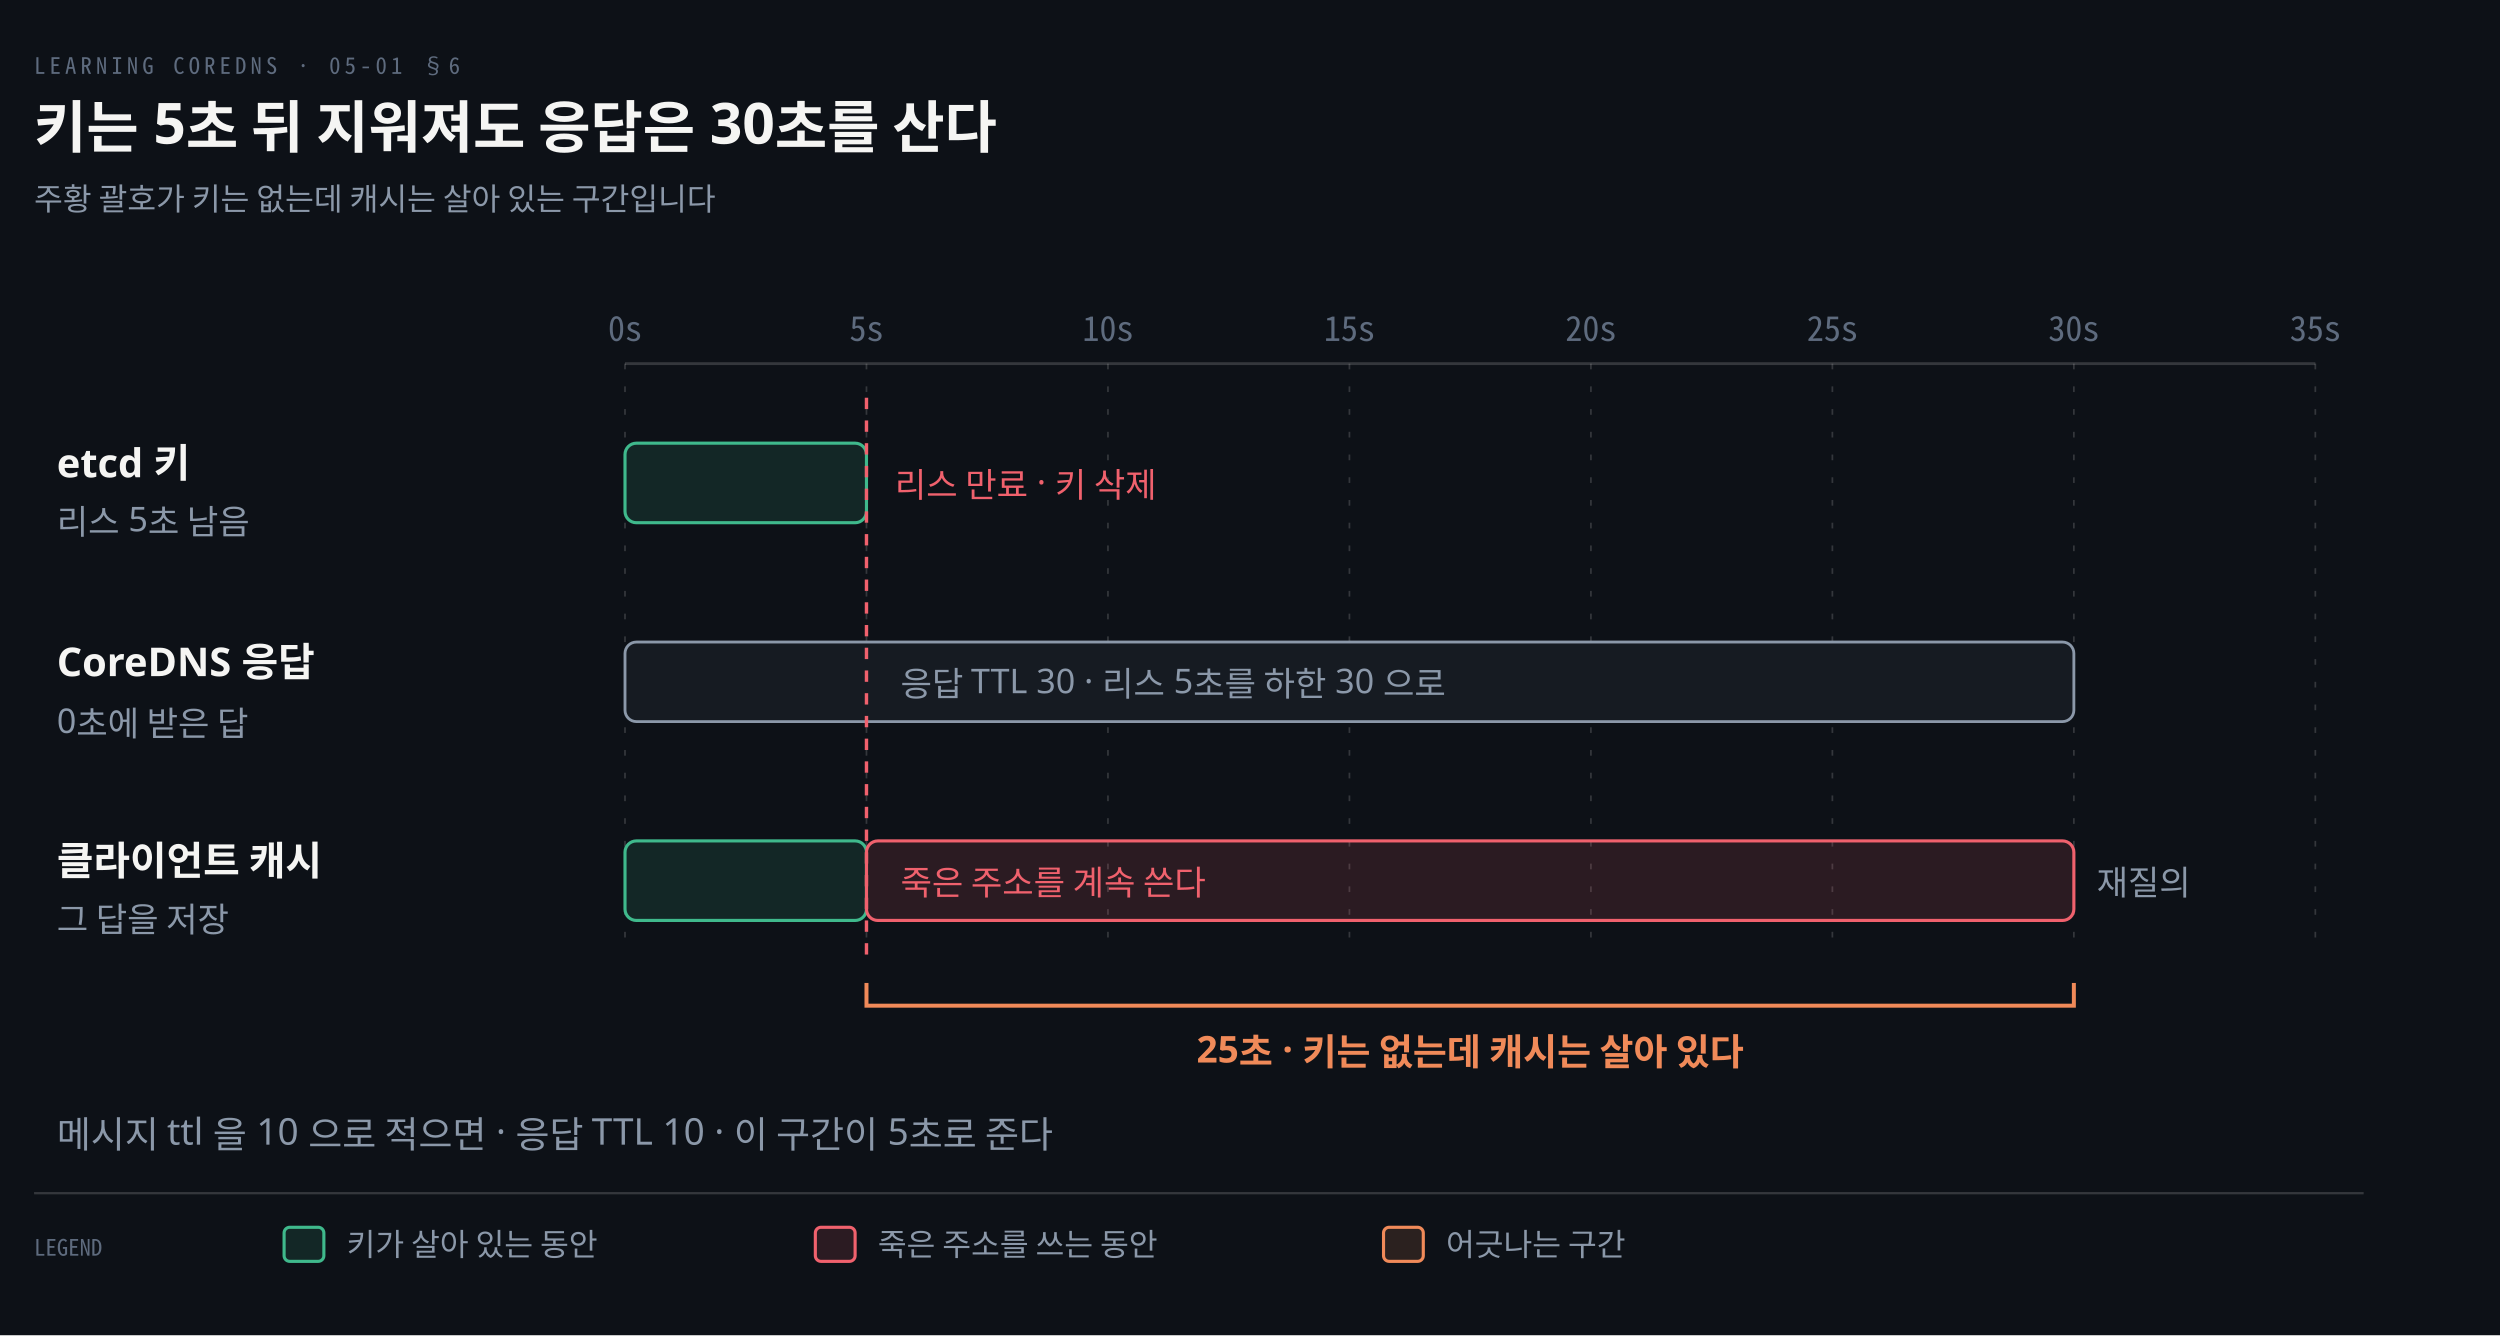
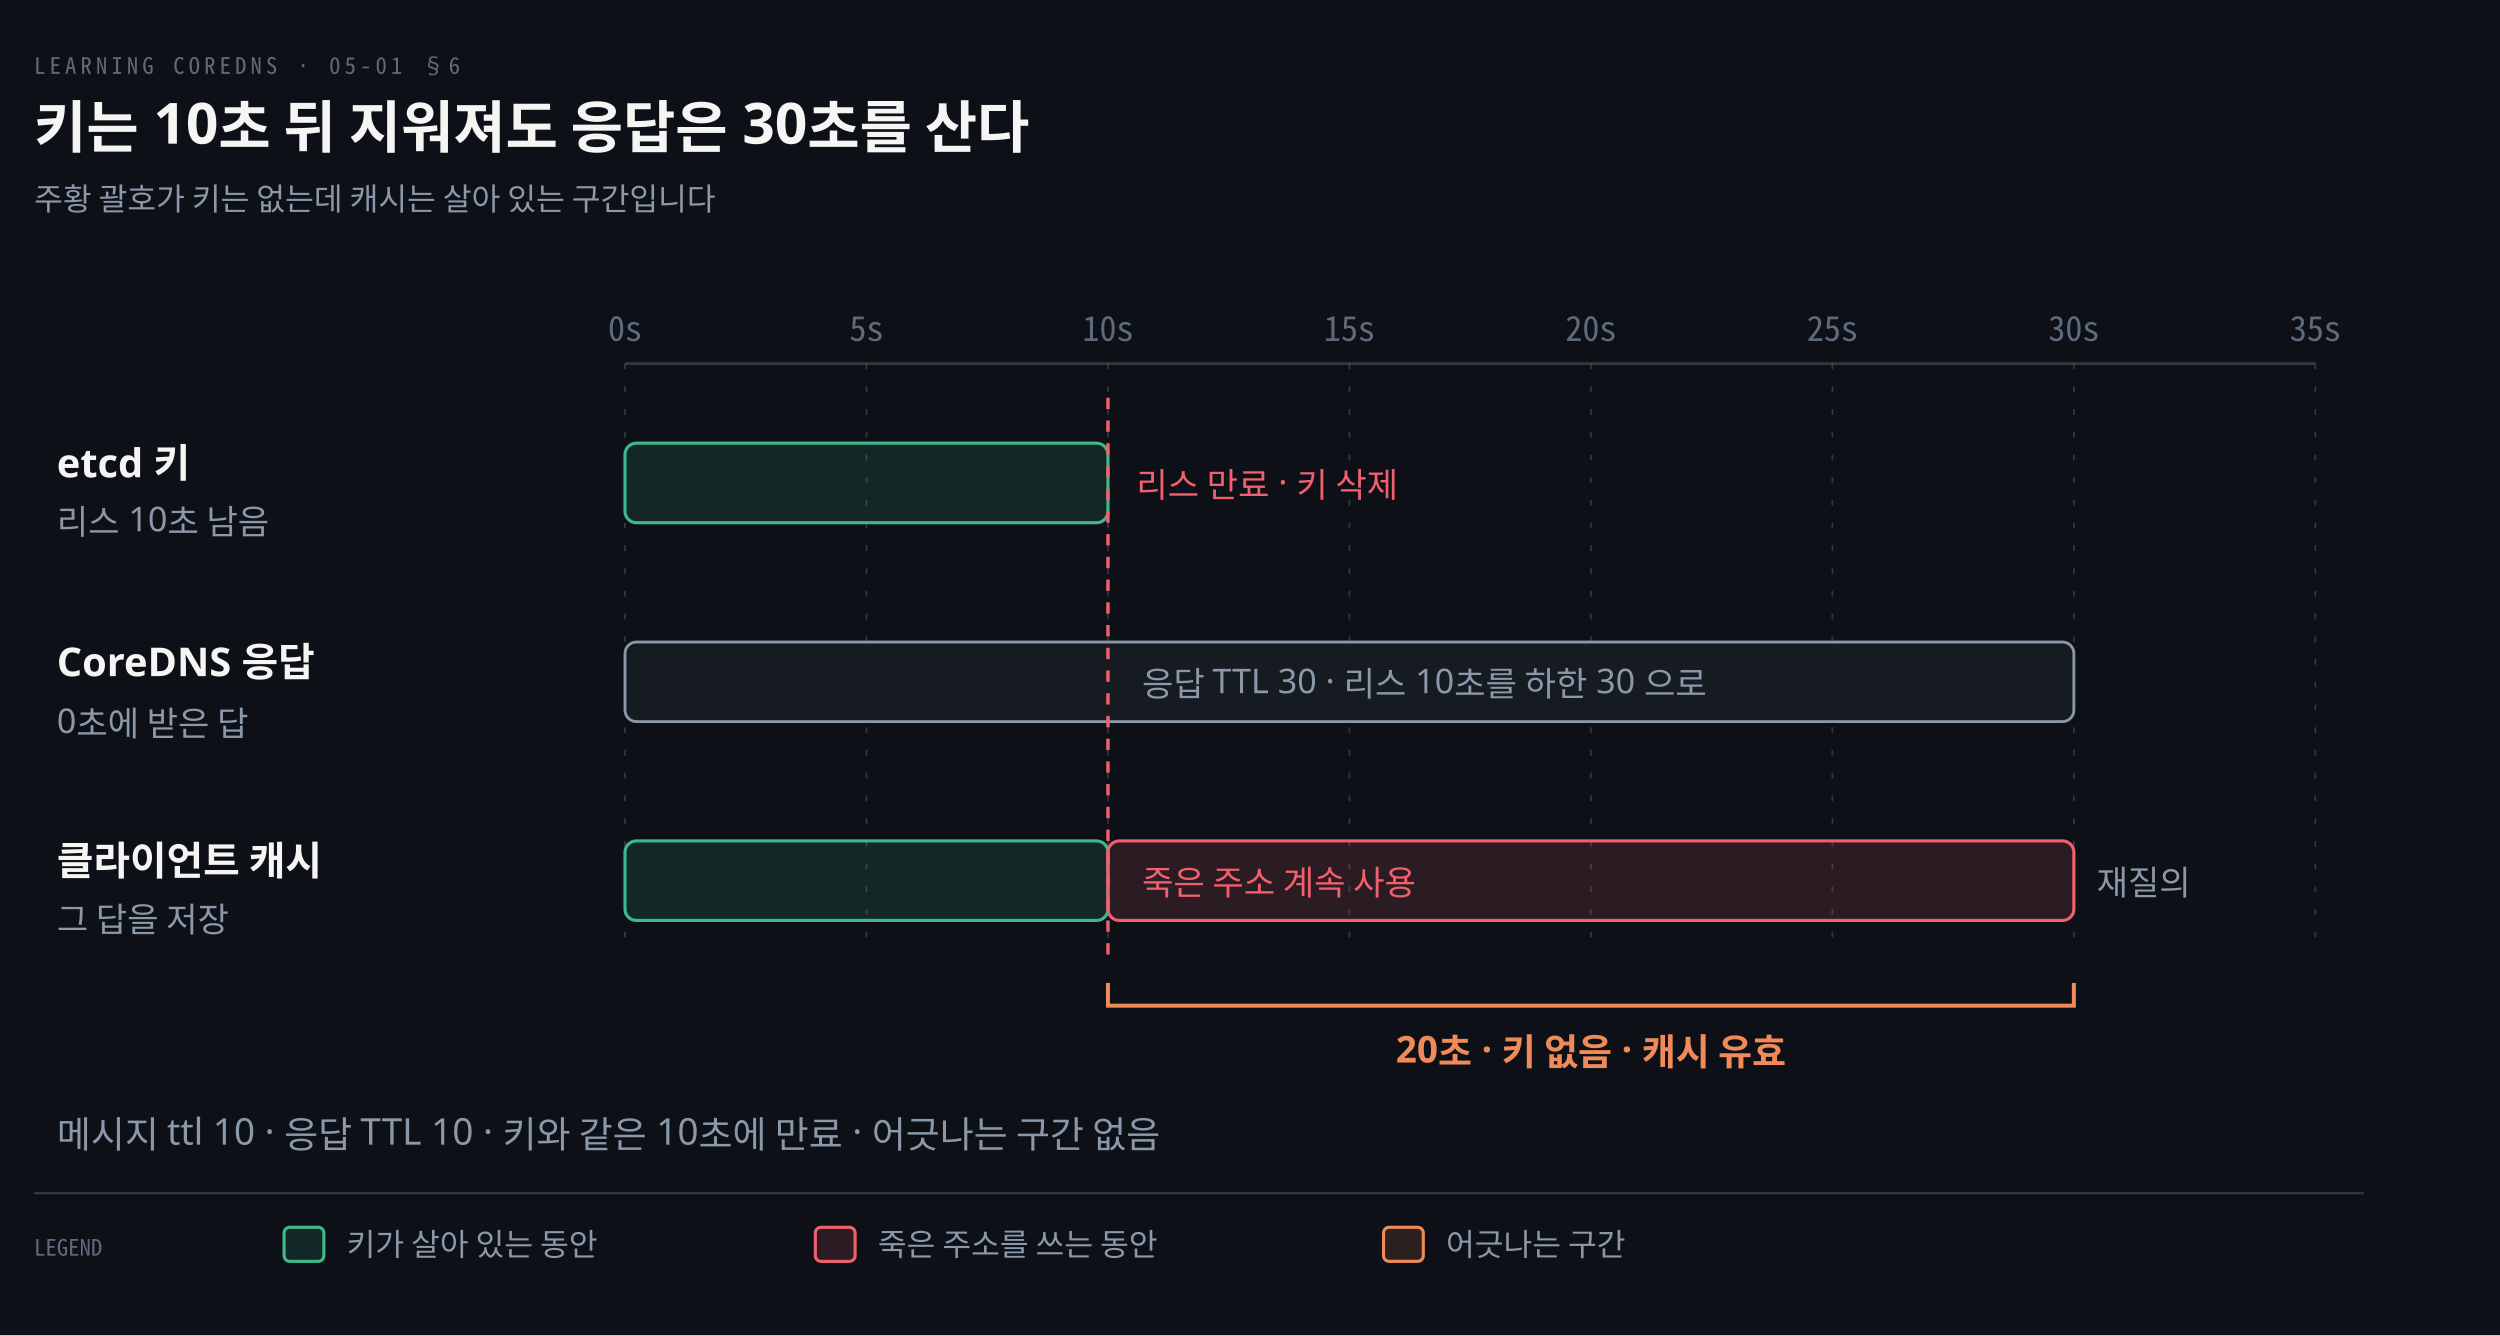
<svg xmlns="http://www.w3.org/2000/svg" viewBox="0 0 880 470" width="100%" role="img" aria-labelledby="dt dd">
  <defs>
    <marker id="ar" viewBox="0 0 8 8" refX="7" refY="4" markerWidth="6.5" markerHeight="6.5" orient="auto">
      <path d="M0 0 L8 4 L0 8 z" fill="#8B98A9" />
    </marker>
    <marker id="ok" viewBox="0 0 8 8" refX="7" refY="4" markerWidth="6.5" markerHeight="6.5" orient="auto">
      <path d="M0 0 L8 4 L0 8 z" fill="#3FB98C" />
    </marker>
    <marker id="warn" viewBox="0 0 8 8" refX="7" refY="4" markerWidth="6.5" markerHeight="6.5" orient="auto">
      <path d="M0 0 L8 4 L0 8 z" fill="#E3B341" />
    </marker>
    <marker id="bad" viewBox="0 0 8 8" refX="7" refY="4" markerWidth="6.5" markerHeight="6.5" orient="auto">
      <path d="M0 0 L8 4 L0 8 z" fill="#F0616D" />
    </marker>
    <marker id="info" viewBox="0 0 8 8" refX="7" refY="4" markerWidth="6.5" markerHeight="6.5" orient="auto">
      <path d="M0 0 L8 4 L0 8 z" fill="#6A95D8" />
    </marker>
    <marker id="acc" viewBox="0 0 8 8" refX="7" refY="4" markerWidth="6.5" markerHeight="6.5" orient="auto">
      <path d="M0 0 L8 4 L0 8 z" fill="#F08A59" />
    </marker>
    <marker id="soft" viewBox="0 0 8 8" refX="7" refY="4" markerWidth="6.5" markerHeight="6.5" orient="auto">
      <path d="M0 0 L8 4 L0 8 z" fill="#5E6B7E" />
    </marker>
  </defs>
  <rect width="880" height="470" fill="#0D1117" />
  <text x="12" y="26" font-family="'Geist Mono','Noto Sans Mono CJK KR',monospace" font-size="8" letter-spacing="0.18em" fill="#5E6B7E">LEARNING COREDNS · 05-01 §6</text>
-   <text x="12" y="52" font-family="'Geist','Apple SD Gothic Neo','Noto Sans KR','Malgun Gothic',sans-serif" font-size="20" font-weight="600" fill="#F5F5F3">키는 5초 뒤 지워져도 응답은 30초를 산다</text>
+   <text x="12" y="52" font-family="'Geist','Apple SD Gothic Neo','Noto Sans KR','Malgun Gothic',sans-serif" font-size="20" font-weight="600" fill="#F5F5F3">키는 10초 뒤 지워져도 응답은 30초를 산다</text>
  <text x="12" y="74" font-family="'Geist','Apple SD Gothic Neo','Noto Sans KR','Malgun Gothic',sans-serif" font-size="11" fill="#8B98A9">주황 괄호가 키는 없는데 캐시는 살아 있는 구간입니다</text>
  <text x="220" y="120" text-anchor="middle" font-family="'Geist Mono','Noto Sans Mono CJK KR',monospace" font-size="12" font-weight="400" fill="#5E6B7E">0s</text>
  <line x1="220" y1="128" x2="220" y2="336" stroke="rgba(191,192,192,0.22)" stroke-width="0.6" stroke-dasharray="2 6" />
  <text x="305" y="120" text-anchor="middle" font-family="'Geist Mono','Noto Sans Mono CJK KR',monospace" font-size="12" font-weight="400" fill="#5E6B7E">5s</text>
  <line x1="305" y1="128" x2="305" y2="336" stroke="rgba(191,192,192,0.22)" stroke-width="0.6" stroke-dasharray="2 6" />
  <text x="390" y="120" text-anchor="middle" font-family="'Geist Mono','Noto Sans Mono CJK KR',monospace" font-size="12" font-weight="400" fill="#5E6B7E">10s</text>
  <line x1="390" y1="128" x2="390" y2="336" stroke="rgba(191,192,192,0.22)" stroke-width="0.6" stroke-dasharray="2 6" />
  <text x="475" y="120" text-anchor="middle" font-family="'Geist Mono','Noto Sans Mono CJK KR',monospace" font-size="12" font-weight="400" fill="#5E6B7E">15s</text>
  <line x1="475" y1="128" x2="475" y2="336" stroke="rgba(191,192,192,0.22)" stroke-width="0.6" stroke-dasharray="2 6" />
  <text x="560" y="120" text-anchor="middle" font-family="'Geist Mono','Noto Sans Mono CJK KR',monospace" font-size="12" font-weight="400" fill="#5E6B7E">20s</text>
  <line x1="560" y1="128" x2="560" y2="336" stroke="rgba(191,192,192,0.22)" stroke-width="0.6" stroke-dasharray="2 6" />
  <text x="645" y="120" text-anchor="middle" font-family="'Geist Mono','Noto Sans Mono CJK KR',monospace" font-size="12" font-weight="400" fill="#5E6B7E">25s</text>
  <line x1="645" y1="128" x2="645" y2="336" stroke="rgba(191,192,192,0.22)" stroke-width="0.6" stroke-dasharray="2 6" />
  <text x="730" y="120" text-anchor="middle" font-family="'Geist Mono','Noto Sans Mono CJK KR',monospace" font-size="12" font-weight="400" fill="#5E6B7E">30s</text>
  <line x1="730" y1="128" x2="730" y2="336" stroke="rgba(191,192,192,0.22)" stroke-width="0.6" stroke-dasharray="2 6" />
  <text x="815" y="120" text-anchor="middle" font-family="'Geist Mono','Noto Sans Mono CJK KR',monospace" font-size="12" font-weight="400" fill="#5E6B7E">35s</text>
  <line x1="815" y1="128" x2="815" y2="336" stroke="rgba(191,192,192,0.22)" stroke-width="0.6" stroke-dasharray="2 6" />
  <line x1="220" y1="128" x2="815" y2="128" stroke="rgba(191,192,192,0.22)" stroke-width="1.0" />
  <text x="20" y="168" text-anchor="start" font-family="'Geist','Apple SD Gothic Neo','Noto Sans KR','Malgun Gothic',sans-serif" font-size="14" font-weight="600" fill="#F5F5F3">etcd 키</text>
-   <text x="20" y="188" text-anchor="start" font-family="'Geist','Apple SD Gothic Neo','Noto Sans KR','Malgun Gothic',sans-serif" font-size="12" font-weight="400" fill="#8B98A9">리스 5초 남음</text>
+   <text x="20" y="188" text-anchor="start" font-family="'Geist','Apple SD Gothic Neo','Noto Sans KR','Malgun Gothic',sans-serif" font-size="12" font-weight="400" fill="#8B98A9">리스 10초 남음</text>
  <text x="20" y="238" text-anchor="start" font-family="'Geist','Apple SD Gothic Neo','Noto Sans KR','Malgun Gothic',sans-serif" font-size="14" font-weight="600" fill="#F5F5F3">CoreDNS 응답</text>
  <text x="20" y="258" text-anchor="start" font-family="'Geist','Apple SD Gothic Neo','Noto Sans KR','Malgun Gothic',sans-serif" font-size="12" font-weight="400" fill="#8B98A9">0초에 받은 답</text>
  <text x="20" y="308" text-anchor="start" font-family="'Geist','Apple SD Gothic Neo','Noto Sans KR','Malgun Gothic',sans-serif" font-size="14" font-weight="600" fill="#F5F5F3">클라이언트 캐시</text>
  <text x="20" y="328" text-anchor="start" font-family="'Geist','Apple SD Gothic Neo','Noto Sans KR','Malgun Gothic',sans-serif" font-size="12" font-weight="400" fill="#8B98A9">그 답을 저장</text>
-   <rect x="220" y="156" width="85" height="28" rx="4" fill="#3FB98C22" stroke="#3FB98C" stroke-width="1.1" />
-   <text x="315" y="175" text-anchor="start" font-family="'Geist','Apple SD Gothic Neo','Noto Sans KR','Malgun Gothic',sans-serif" font-size="12" font-weight="400" fill="#F0616D">리스 만료 · 키 삭제</text>
+   <rect x="220" y="156" width="170" height="28" rx="4" fill="#3FB98C22" stroke="#3FB98C" stroke-width="1.1" />
+   <text x="400" y="175" text-anchor="start" font-family="'Geist','Apple SD Gothic Neo','Noto Sans KR','Malgun Gothic',sans-serif" font-size="12" font-weight="400" fill="#F0616D">리스 만료 · 키 삭제</text>
  <rect x="220" y="226" width="510" height="28" rx="4" fill="#161B22" stroke="#8B98A9" stroke-width="1.0" />
-   <text x="317" y="245" text-anchor="start" font-family="'Geist','Apple SD Gothic Neo','Noto Sans KR','Malgun Gothic',sans-serif" font-size="12" font-weight="400" fill="#8B98A9">응답 TTL 30 · 리스 5초를 하한 30 으로</text>
-   <rect x="220" y="296" width="85" height="28" rx="4" fill="#3FB98C22" stroke="#3FB98C" stroke-width="1.1" />
-   <rect x="305" y="296" width="425" height="28" rx="4" fill="#F0616D22" stroke="#F0616D" stroke-width="1.1" />
-   <text x="317" y="315" text-anchor="start" font-family="'Geist','Apple SD Gothic Neo','Noto Sans KR','Malgun Gothic',sans-serif" font-size="12" font-weight="400" fill="#F0616D">죽은 주소를 계속 쓴다</text>
+   <text x="402" y="245" text-anchor="start" font-family="'Geist','Apple SD Gothic Neo','Noto Sans KR','Malgun Gothic',sans-serif" font-size="12" font-weight="400" fill="#8B98A9">응답 TTL 30 · 리스 10초를 하한 30 으로</text>
+   <rect x="220" y="296" width="170" height="28" rx="4" fill="#3FB98C22" stroke="#3FB98C" stroke-width="1.1" />
+   <rect x="390" y="296" width="340" height="28" rx="4" fill="#F0616D22" stroke="#F0616D" stroke-width="1.1" />
+   <text x="402" y="315" text-anchor="start" font-family="'Geist','Apple SD Gothic Neo','Noto Sans KR','Malgun Gothic',sans-serif" font-size="12" font-weight="400" fill="#F0616D">죽은 주소 계속 사용</text>
  <text x="738" y="315" text-anchor="start" font-family="'Geist','Apple SD Gothic Neo','Noto Sans KR','Malgun Gothic',sans-serif" font-size="12" font-weight="400" fill="#8B98A9">재질의</text>
-   <line x1="305" y1="140" x2="305" y2="336" stroke="#F0616D" stroke-width="1.2" stroke-dasharray="4 4" />
-   <path d="M 305 346 L 305 354 L 730 354 L 730 346" fill="none" stroke="#F08A59" stroke-width="1.4" />
-   <text x="517.5" y="374" text-anchor="middle" font-family="'Geist','Apple SD Gothic Neo','Noto Sans KR','Malgun Gothic',sans-serif" font-size="13" font-weight="600" fill="#F08A59">25초 · 키는 없는데 캐시는 살아 있다</text>
-   <text x="20" y="404" text-anchor="start" font-family="'Geist','Apple SD Gothic Neo','Noto Sans KR','Malgun Gothic',sans-serif" font-size="13" font-weight="400" fill="#8B98A9">메시지 ttl 을 10 으로 적으면 · 응답 TTL 10 · 이 구간이 5초로 준다</text>
+   <line x1="390" y1="140" x2="390" y2="336" stroke="#F0616D" stroke-width="1.2" stroke-dasharray="4 4" />
+   <path d="M 390 346 L 390 354 L 730 354 L 730 346" fill="none" stroke="#F08A59" stroke-width="1.4" />
+   <text x="560.0" y="374" text-anchor="middle" font-family="'Geist','Apple SD Gothic Neo','Noto Sans KR','Malgun Gothic',sans-serif" font-size="13" font-weight="600" fill="#F08A59">20초 · 키 없음 · 캐시 유효</text>
+   <text x="20" y="404" text-anchor="start" font-family="'Geist','Apple SD Gothic Neo','Noto Sans KR','Malgun Gothic',sans-serif" font-size="13" font-weight="400" fill="#8B98A9">메시지 ttl 10 · 응답 TTL 10 · 키와 같은 10초에 만료 · 어긋나는 구간 없음</text>
  <line x1="12" y1="420" x2="832" y2="420" stroke="rgba(191,192,192,0.22)" stroke-width="0.8" />
  <text x="12" y="442" text-anchor="start" font-family="'Geist Mono','Noto Sans Mono CJK KR',monospace" font-size="8" font-weight="400" fill="#5E6B7E">LEGEND</text>
  <rect x="100" y="432" width="14" height="12" rx="2" fill="#3FB98C22" stroke="#3FB98C" stroke-width="1.1" />
  <text x="122" y="442" text-anchor="start" font-family="'Geist','Apple SD Gothic Neo','Noto Sans KR','Malgun Gothic',sans-serif" font-size="11" font-weight="400" fill="#8B98A9">키가 살아 있는 동안</text>
  <rect x="287" y="432" width="14" height="12" rx="2" fill="#F0616D22" stroke="#F0616D" stroke-width="1.1" />
  <text x="309" y="442" text-anchor="start" font-family="'Geist','Apple SD Gothic Neo','Noto Sans KR','Malgun Gothic',sans-serif" font-size="11" font-weight="400" fill="#8B98A9">죽은 주소를 쓰는 동안</text>
  <rect x="487" y="432" width="14" height="12" rx="2" fill="#F08A5922" stroke="#F08A59" stroke-width="1.1" />
  <text x="509" y="442" text-anchor="start" font-family="'Geist','Apple SD Gothic Neo','Noto Sans KR','Malgun Gothic',sans-serif" font-size="11" font-weight="400" fill="#8B98A9">어긋나는 구간</text>
</svg>
